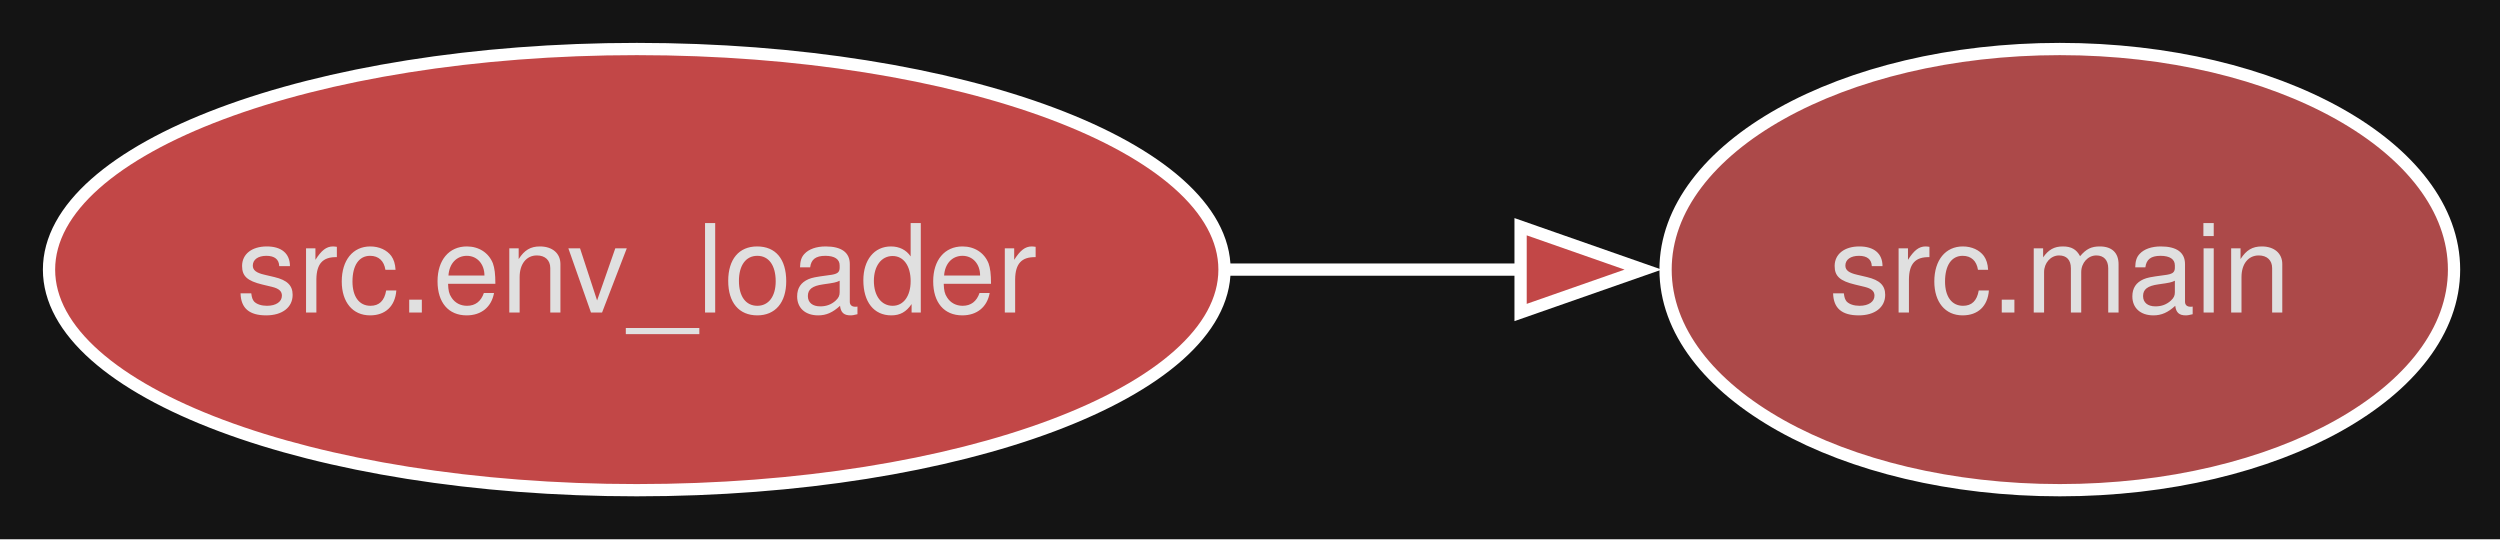
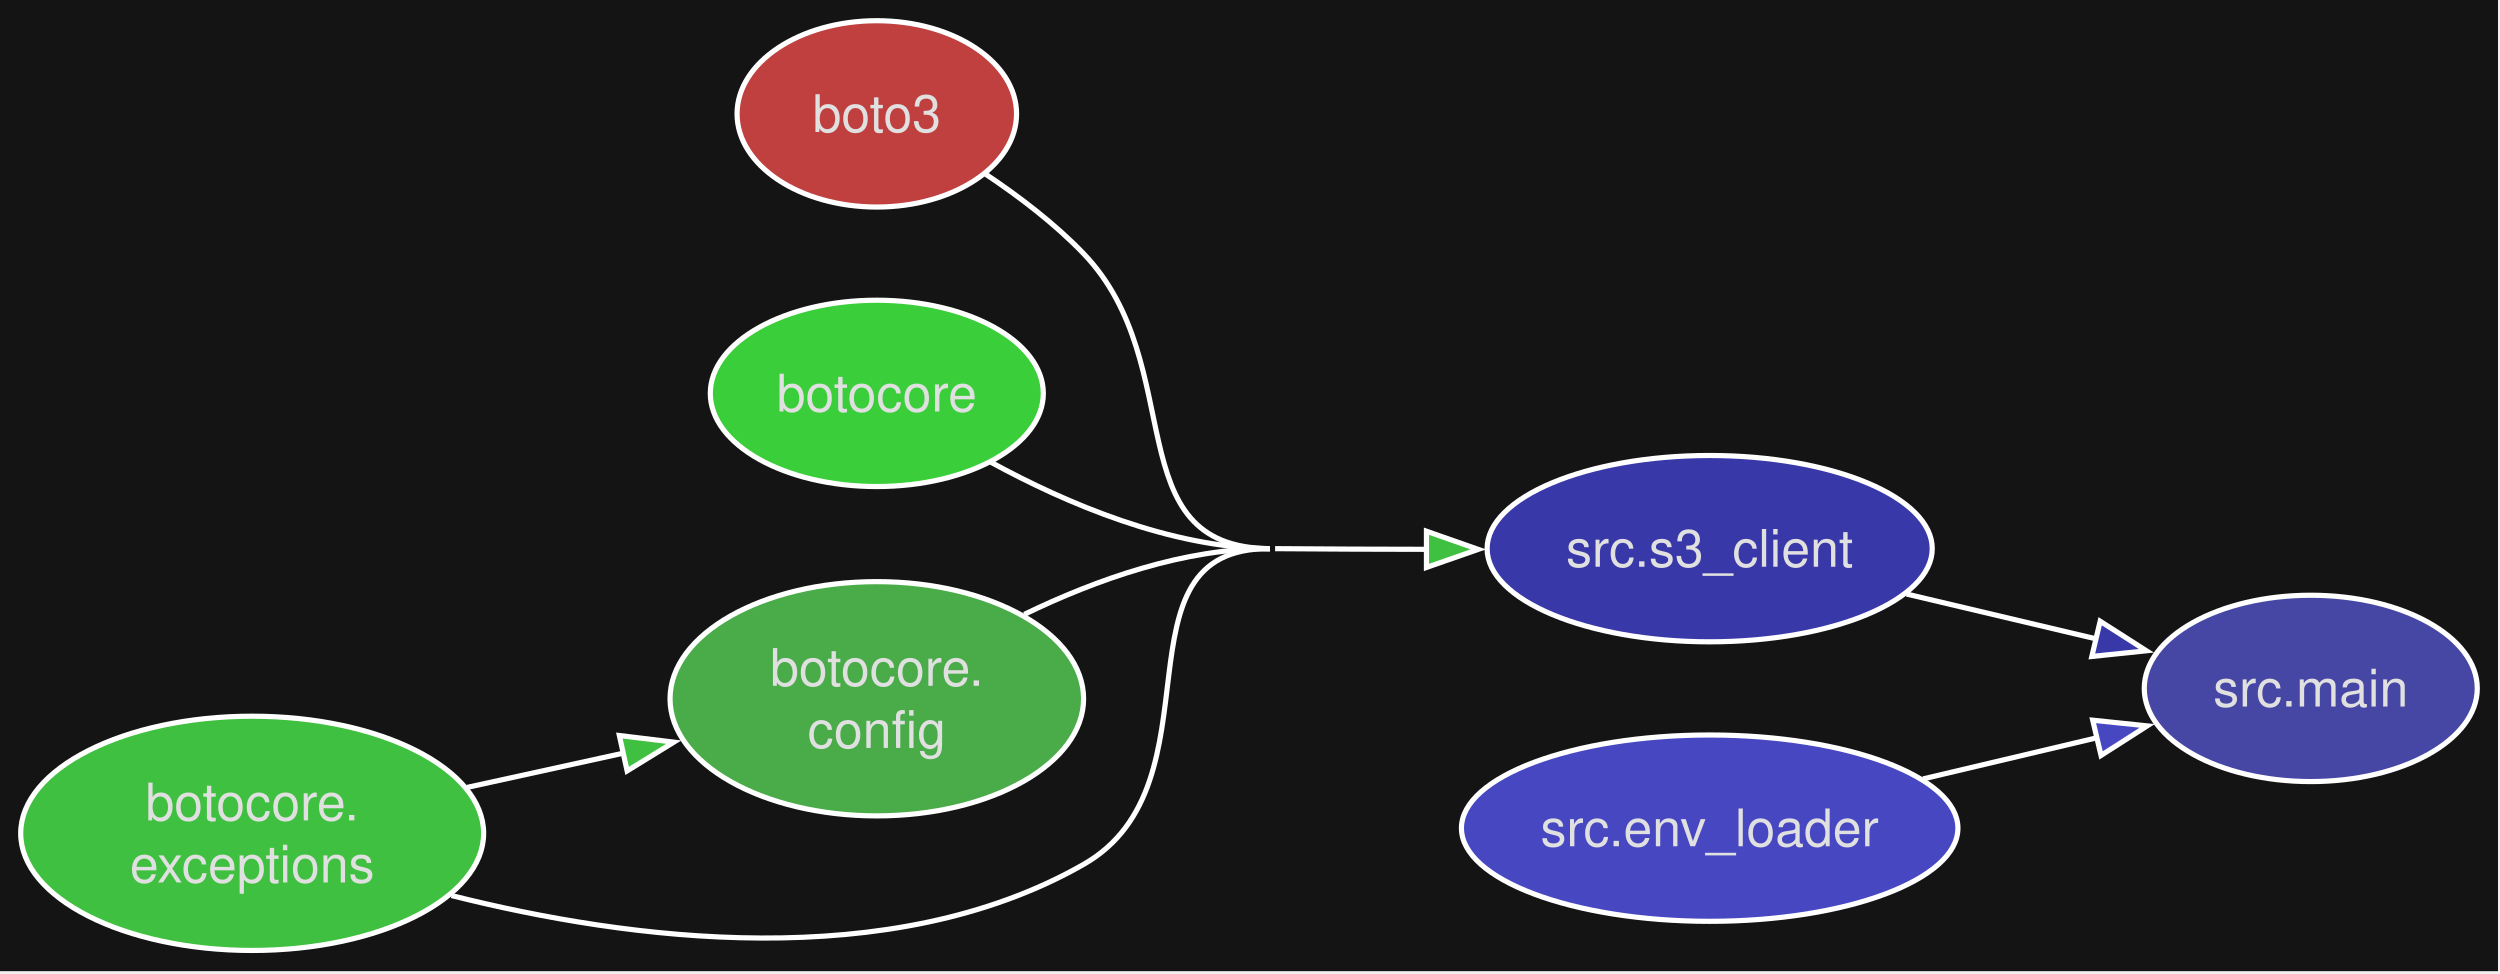
- <svg xmlns="http://www.w3.org/2000/svg" style="background-color:#141414" width="204pt" height="44pt" viewBox="0.00 0.00 204.00 44.00">
-   <g id="graph0" class="graph" transform="scale(1 1) rotate(0) translate(4 40)">
+ <svg xmlns="http://www.w3.org/2000/svg" style="background-color:#141414" width="483pt" height="188pt" viewBox="0.00 0.00 483.00 188.00">
+   <g id="graph0" class="graph" transform="scale(1 1) rotate(0) translate(4 183.63)">
    <style>.edge&gt;path:hover{stroke-width:8}</style>
-     <polygon fill="#141414" stroke="none" points="-4,4 -4,-40 200.26,-40 200.26,4 -4,4" />
+     <polygon fill="#141414" stroke="none" points="-4,4 -4,-183.63 478.61,-183.63 478.61,4 -4,4" />
    <g id="node1" class="node">
      <style>.edge&gt;path:hover{stroke-width:8}</style>
-       <ellipse fill="#c24747" stroke="#ffffff" cx="47.96" cy="-18" rx="47.96" ry="18" />
-       <text xml:space="preserve" text-anchor="middle" x="47.96" y="-14.5" font-family="Helvetica,sans-Serif" font-size="10.00" fill="#e0e0e0">src.env_loader</text>
+       <ellipse fill="#c04040" stroke="#ffffff" cx="165.4" cy="-161.63" rx="27" ry="18" />
+       <text xml:space="preserve" text-anchor="middle" x="165.4" y="-158.13" font-family="Helvetica,sans-Serif" font-size="10.00" fill="#e0e0e0">boto3</text>
+     </g>
+     <g id="node7" class="node">
+       <style>.edge&gt;path:hover{stroke-width:8}</style>
+       <ellipse fill="#3838a8" stroke="#ffffff" cx="326.31" cy="-77.63" rx="43" ry="18" />
+       <text xml:space="preserve" text-anchor="middle" x="326.31" y="-74.13" font-family="Helvetica,sans-Serif" font-size="10.00" fill="#e0e0e0">src.s3_client</text>
+     </g>
+     <g id="edge1" class="edge">
+       <style>.edge&gt;path:hover{stroke-width:8}</style>
+       <path fill="none" stroke="#ffffff" d="M186.22,-150.12C192.76,-145.77 199.77,-140.45 205.35,-134.63 226.08,-112.99 211.39,-77.87 241.35,-77.63" />
    </g>
    <g id="node2" class="node">
      <style>.edge&gt;path:hover{stroke-width:8}</style>
-       <ellipse fill="#ac4949" stroke="#ffffff" cx="164.08" cy="-18" rx="32.17" ry="18" />
-       <text xml:space="preserve" text-anchor="middle" x="164.08" y="-14.5" font-family="Helvetica,sans-Serif" font-size="10.00" fill="#e0e0e0">src.main</text>
+       <ellipse fill="#3bce3b" stroke="#ffffff" cx="165.4" cy="-107.63" rx="32.17" ry="18" />
+       <text xml:space="preserve" text-anchor="middle" x="165.4" y="-104.13" font-family="Helvetica,sans-Serif" font-size="10.00" fill="#e0e0e0">botocore</text>
    </g>
-     <g id="edge1" class="edge">
+     <g id="edge2" class="edge">
      <style>.edge&gt;path:hover{stroke-width:8}</style>
-       <path fill="none" stroke="#ffffff" d="M96.37,-18C104.26,-18 112.4,-18 120.17,-18" />
-       <polygon fill="#c24747" stroke="#ffffff" points="120.08,-21.5 130.08,-18 120.08,-14.5 120.08,-21.5" />
+       <path fill="none" stroke="#ffffff" d="M187.48,-94.31C202.04,-86.37 222.15,-77.78 241.35,-77.63" />
+     </g>
+     <g id="node3" class="node">
+       <style>.edge&gt;path:hover{stroke-width:8}</style>
+       <ellipse fill="#49ac49" stroke="#ffffff" cx="165.4" cy="-48.63" rx="39.95" ry="22.63" />
+       <text xml:space="preserve" text-anchor="middle" x="165.4" y="-51.13" font-family="Helvetica,sans-Serif" font-size="10.00" fill="#e0e0e0">botocore.</text>
+       <text xml:space="preserve" text-anchor="middle" x="165.4" y="-39.13" font-family="Helvetica,sans-Serif" font-size="10.00" fill="#e0e0e0">config</text>
+     </g>
+     <g id="edge3" class="edge">
+       <style>.edge&gt;path:hover{stroke-width:8}</style>
+       <path fill="none" stroke="#ffffff" d="M193.91,-64.94C207.68,-71.61 224.89,-77.76 241.35,-77.63" />
+     </g>
+     <g id="node4" class="node">
+       <style>.edge&gt;path:hover{stroke-width:8}</style>
+       <ellipse fill="#40c040" stroke="#ffffff" cx="44.72" cy="-22.63" rx="44.72" ry="22.63" />
+       <text xml:space="preserve" text-anchor="middle" x="44.72" y="-25.13" font-family="Helvetica,sans-Serif" font-size="10.00" fill="#e0e0e0">botocore.</text>
+       <text xml:space="preserve" text-anchor="middle" x="44.72" y="-13.13" font-family="Helvetica,sans-Serif" font-size="10.00" fill="#e0e0e0">exceptions</text>
+     </g>
+     <g id="edge4" class="edge">
+       <style>.edge&gt;path:hover{stroke-width:8}</style>
+       <path fill="none" stroke="#ffffff" d="M86.23,-31.5C95.99,-33.64 106.51,-35.94 116.56,-38.15" />
+       <polygon fill="#40c040" stroke="#ffffff" points="115.66,-41.53 126.18,-40.25 117.16,-34.69 115.66,-41.53" />
+     </g>
+     <g id="edge5" class="edge">
+       <style>.edge&gt;path:hover{stroke-width:8}</style>
+       <path fill="none" stroke="#ffffff" d="M242.35,-77.63C251.88,-77.55 262.01,-77.51 271.81,-77.5" />
+       <polygon fill="#40c040" stroke="#ffffff" points="271.59,-81 281.59,-77.49 271.59,-74 271.59,-81" />
+       <path fill="none" stroke="#ffffff" d="M83.23,-10.61C117.38,-2.01 168.02,4.69 205.35,-16.63 232.69,-32.24 209.87,-77.88 241.35,-77.63" />
+     </g>
+     <g id="node5" class="node">
+       <style>.edge&gt;path:hover{stroke-width:8}</style>
+       <ellipse fill="#4747c2" stroke="#ffffff" cx="326.31" cy="-23.63" rx="47.96" ry="18" />
+       <text xml:space="preserve" text-anchor="middle" x="326.31" y="-20.13" font-family="Helvetica,sans-Serif" font-size="10.00" fill="#e0e0e0">src.env_loader</text>
+     </g>
+     <g id="node6" class="node">
+       <style>.edge&gt;path:hover{stroke-width:8}</style>
+       <ellipse fill="#4646a4" stroke="#ffffff" cx="442.44" cy="-50.63" rx="32.17" ry="18" />
+       <text xml:space="preserve" text-anchor="middle" x="442.44" y="-47.13" font-family="Helvetica,sans-Serif" font-size="10.00" fill="#e0e0e0">src.main</text>
+     </g>
+     <g id="edge6" class="edge">
+       <style>.edge&gt;path:hover{stroke-width:8}</style>
+       <path fill="none" stroke="#ffffff" d="M367.55,-33.15C378.5,-35.74 390.36,-38.54 401.31,-41.14" />
+       <polygon fill="#4747c2" stroke="#ffffff" points="400.31,-44.49 410.84,-43.39 401.92,-37.68 400.31,-44.49" />
+     </g>
+     <g id="edge7" class="edge">
+       <style>.edge&gt;path:hover{stroke-width:8}</style>
+       <path fill="none" stroke="#ffffff" d="M364.36,-68.86C376.1,-66.08 389.13,-63 401.09,-60.17" />
+       <polygon fill="#3838a8" stroke="#ffffff" points="401.75,-63.61 410.68,-57.9 400.14,-56.8 401.75,-63.61" />
    </g>
  </g>
</svg>
